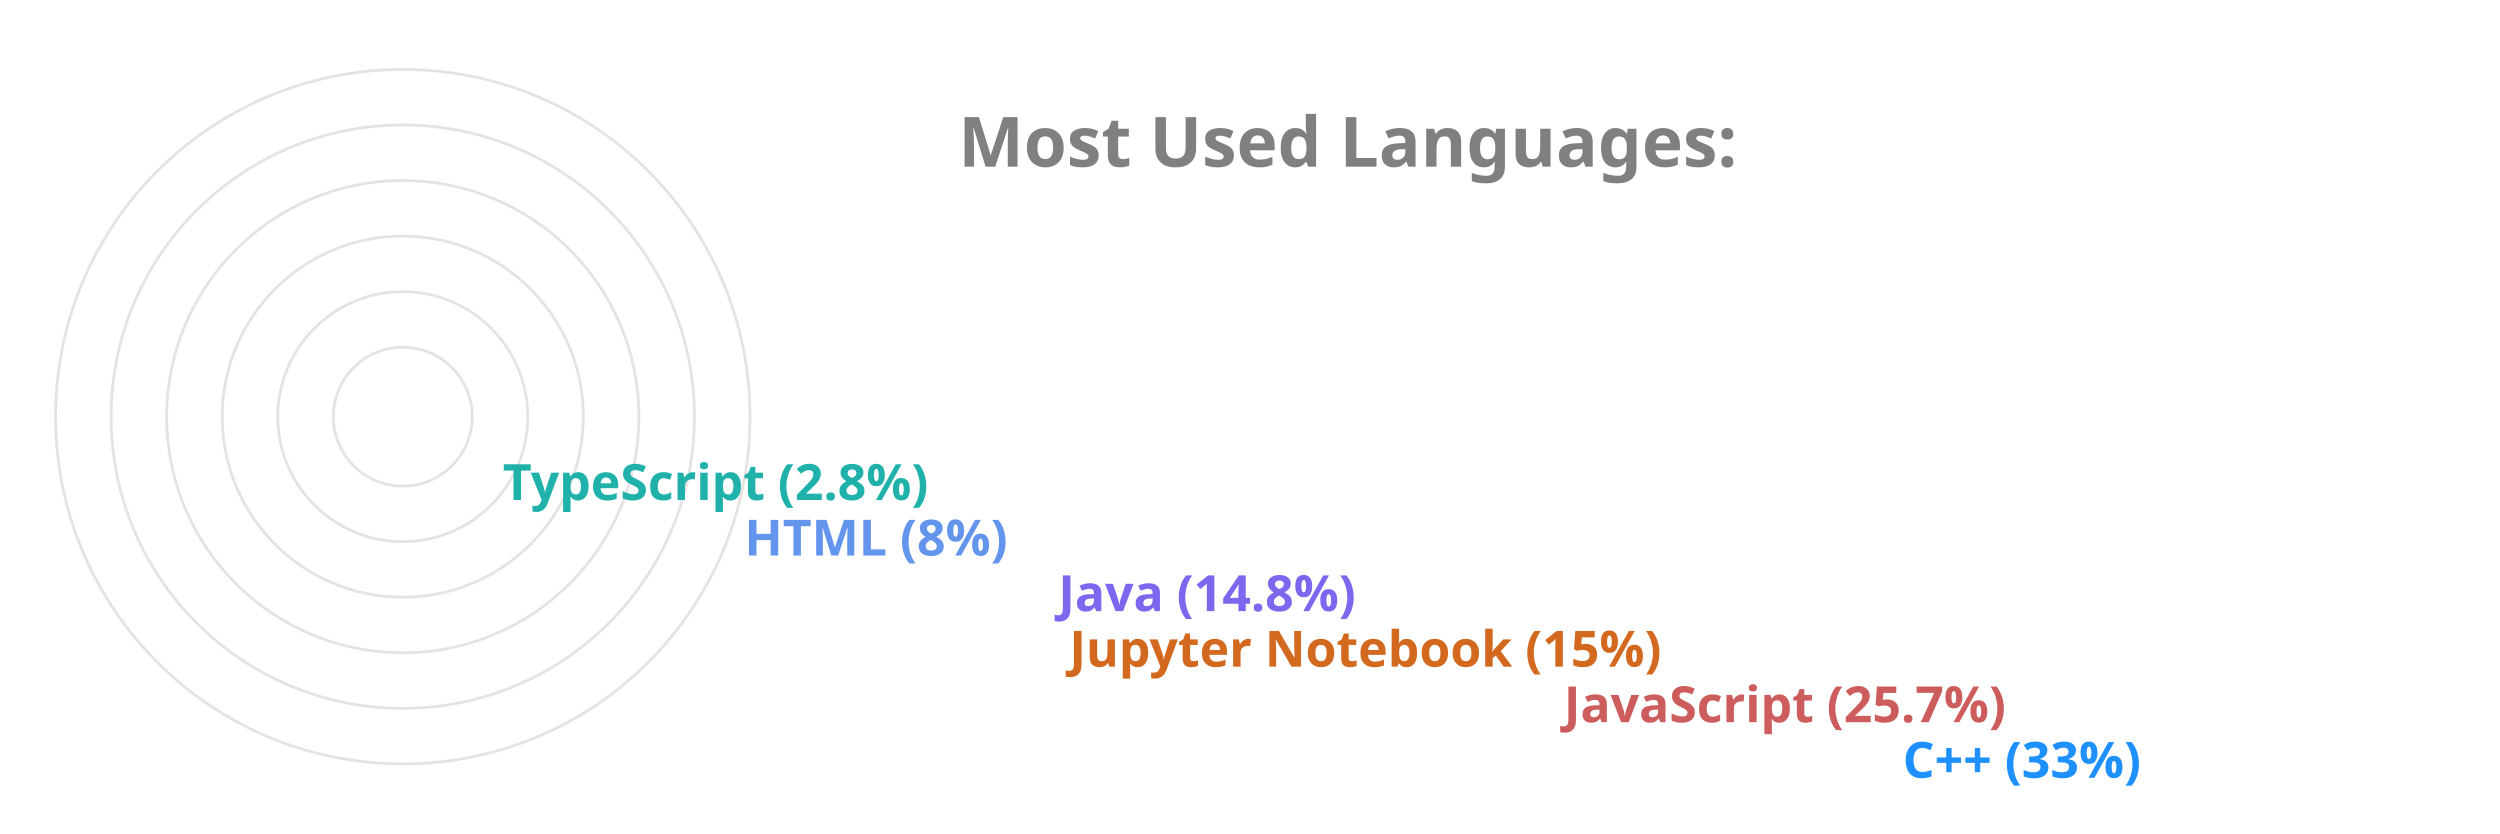
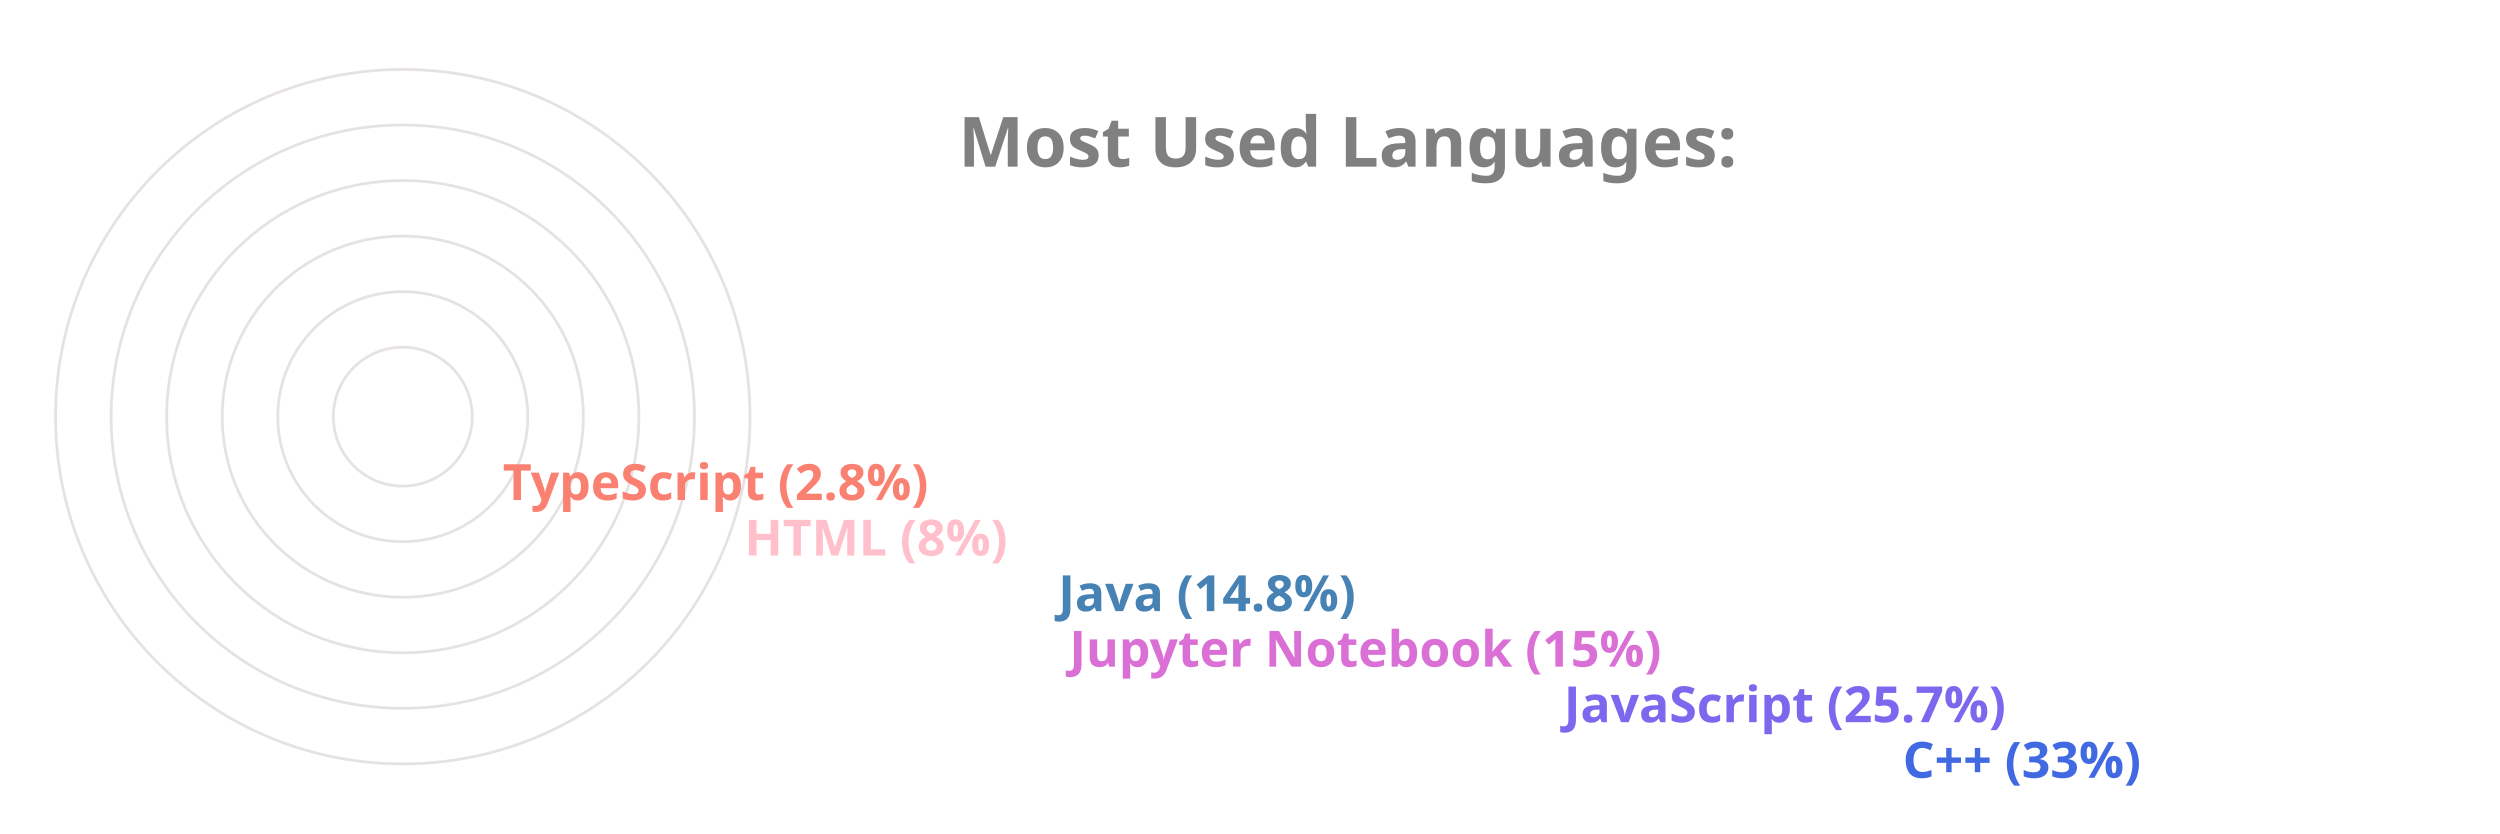
<svg xmlns="http://www.w3.org/2000/svg" viewBox="0 0 650 300" height="200px" width="600px">
  <style>
		.label {
			font: bold 25px sans-serif;
			color: #404040;
			-webkit-text-stroke: 1px white;
	  	}
		.name {
			font: bold 18px sans-serif;
			color: #404040;
	  	}

		.line {
			stroke-dasharray: 1000;
			stroke-dashoffset: 1000;
			animation: dash 3.5s ease-in-out forwards;	
			animation-iteration-count: infinite;
			animation-direction: alternate-reverse;
		}

		.path {
			stroke-dasharray: 1000;
			stroke-dashoffset: 1000;
			animation: dash 3.5s ease-in-out forwards;	
			animation-iteration-count: infinite;
			animation-direction: alternate-reverse;
		}
		  
		@keyframes dash {
			to {
				stroke-dashoffset: 0;
			}
		}

	</style>
  <g stroke="#E6E2E1" fill="none" stroke-width="1">
    <circle cx="20" cy="150" r="125" />
    <circle cx="20" cy="150" r="105" />
    <circle cx="20" cy="150" r="85" />
    <circle cx="20" cy="150" r="65" />
    <circle cx="20" cy="150" r="45" />
    <circle cx="20" cy="150" r="25" />
  </g>
  <g fill="none" stroke-width="20" class="line">
-     <line x2="550" y2="275" x1="20" y1="275" stroke="DodgerBlue" />
-     <line x2="428" y2="255" x1="20" y1="255" stroke="IndianRed" />
-     <line x2="250" y2="235" x1="20" y1="235" stroke="Chocolate" />
-     <line x2="246" y2="215" x1="20" y1="215" stroke="MediumSlateBlue" />
-     <line x2="133" y2="195" x1="20" y1="195" stroke="CornflowerBlue" />
-     <line x2="46" y2="175" x1="20" y1="175" stroke="LightSeaGreen" />
+     <line x2="550" y2="275" x1="20" y1="275" stroke="RoyalBlue" />
+     <line x2="428" y2="255" x1="20" y1="255" stroke="MediumSlateBlue" />
+     <line x2="250" y2="235" x1="20" y1="235" stroke="Orchid" />
+     <line x2="246" y2="215" x1="20" y1="215" stroke="SteelBlue" />
+     <line x2="133" y2="195" x1="20" y1="195" stroke="Pink" />
+     <line x2="46" y2="175" x1="20" y1="175" stroke="Salmon" />
  </g>
  <g fill="none" stroke-width="20" stroke-linecap="round" class="path">
-     <path d="M 20 275 A 125 125 45 0 1 -84 81" stroke="DodgerBlue" />
-     <path d="M 20 255 A 105 105 45 0 1 -74 103" stroke="IndianRed" />
-     <path d="M 20 235 A 85 85 45 0 1 -62 128" stroke="Chocolate" />
-     <path d="M 20 215 A 65 65 45 0 1 -42 133" stroke="MediumSlateBlue" />
-     <path d="M 20 195 A 45 45 45 0 1 -24 143" stroke="CornflowerBlue" />
-     <path d="M 20 175 A 25 25 45 0 1 -4 148" stroke="LightSeaGreen" />
+     <path d="M 20 275 A 125 125 45 0 1 -84 81" stroke="RoyalBlue" />
+     <path d="M 20 255 A 105 105 45 0 1 -74 103" stroke="MediumSlateBlue" />
+     <path d="M 20 235 A 85 85 45 0 1 -62 128" stroke="Orchid" />
+     <path d="M 20 215 A 65 65 45 0 1 -42 133" stroke="SteelBlue" />
+     <path d="M 20 195 A 45 45 45 0 1 -24 143" stroke="Pink" />
+     <path d="M 20 175 A 25 25 45 0 1 -4 148" stroke="Salmon" />
  </g>
  <g class="name">
-     <text x="560" y="280" fill="DodgerBlue">C++ (33%)</text>
-     <text x="438" y="260" fill="IndianRed">JavaScript (25.7%)</text>
-     <text x="260" y="240" fill="Chocolate">Jupyter Notebook (15%)</text>
-     <text x="256" y="220" fill="MediumSlateBlue">Java (14.8%)</text>
-     <text x="143" y="200" fill="CornflowerBlue">HTML (8%)</text>
-     <text x="56" y="180" fill="LightSeaGreen">TypeScript (2.8%)</text>
+     <text x="560" y="280" fill="RoyalBlue">C++ (33%)</text>
+     <text x="438" y="260" fill="MediumSlateBlue">JavaScript (25.7%)</text>
+     <text x="260" y="240" fill="Orchid">Jupyter Notebook (15%)</text>
+     <text x="256" y="220" fill="SteelBlue">Java (14.8%)</text>
+     <text x="143" y="200" fill="Pink">HTML (8%)</text>
+     <text x="56" y="180" fill="Salmon">TypeScript (2.8%)</text>
  </g>
  <g class="label">
    <text x="220" y="60" fill="grey">Most Used Languages:</text>
  </g>
</svg>
